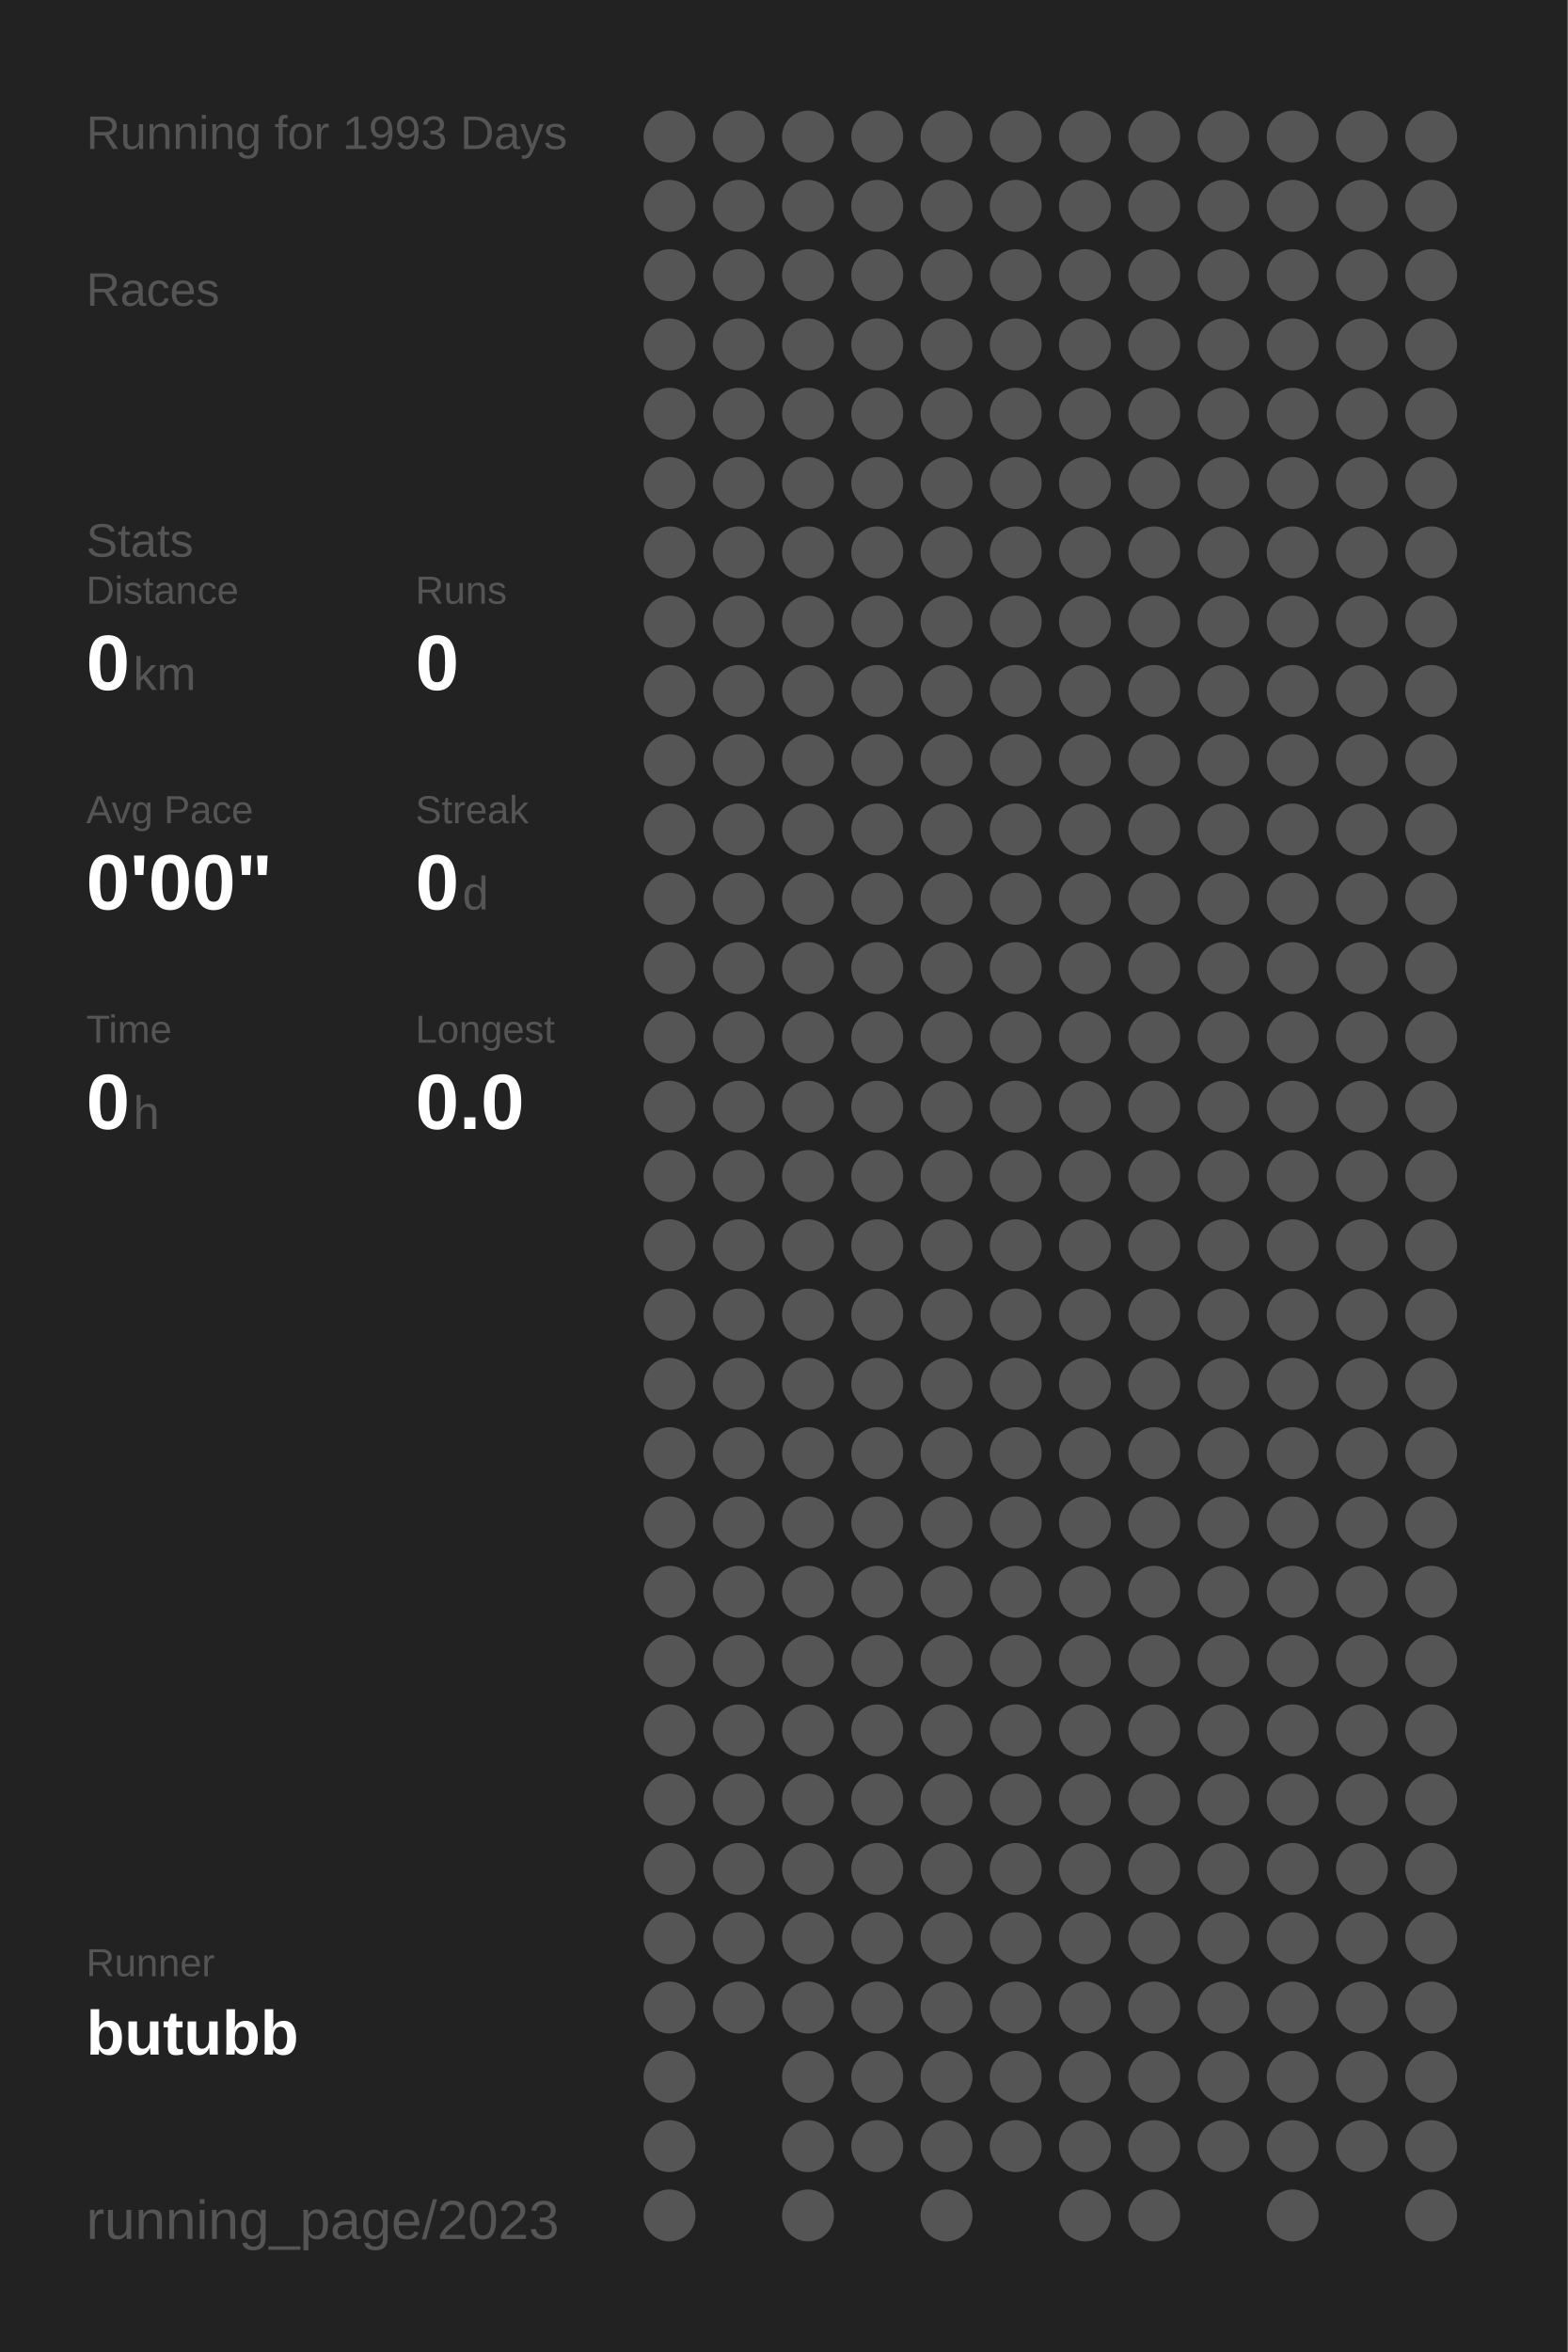
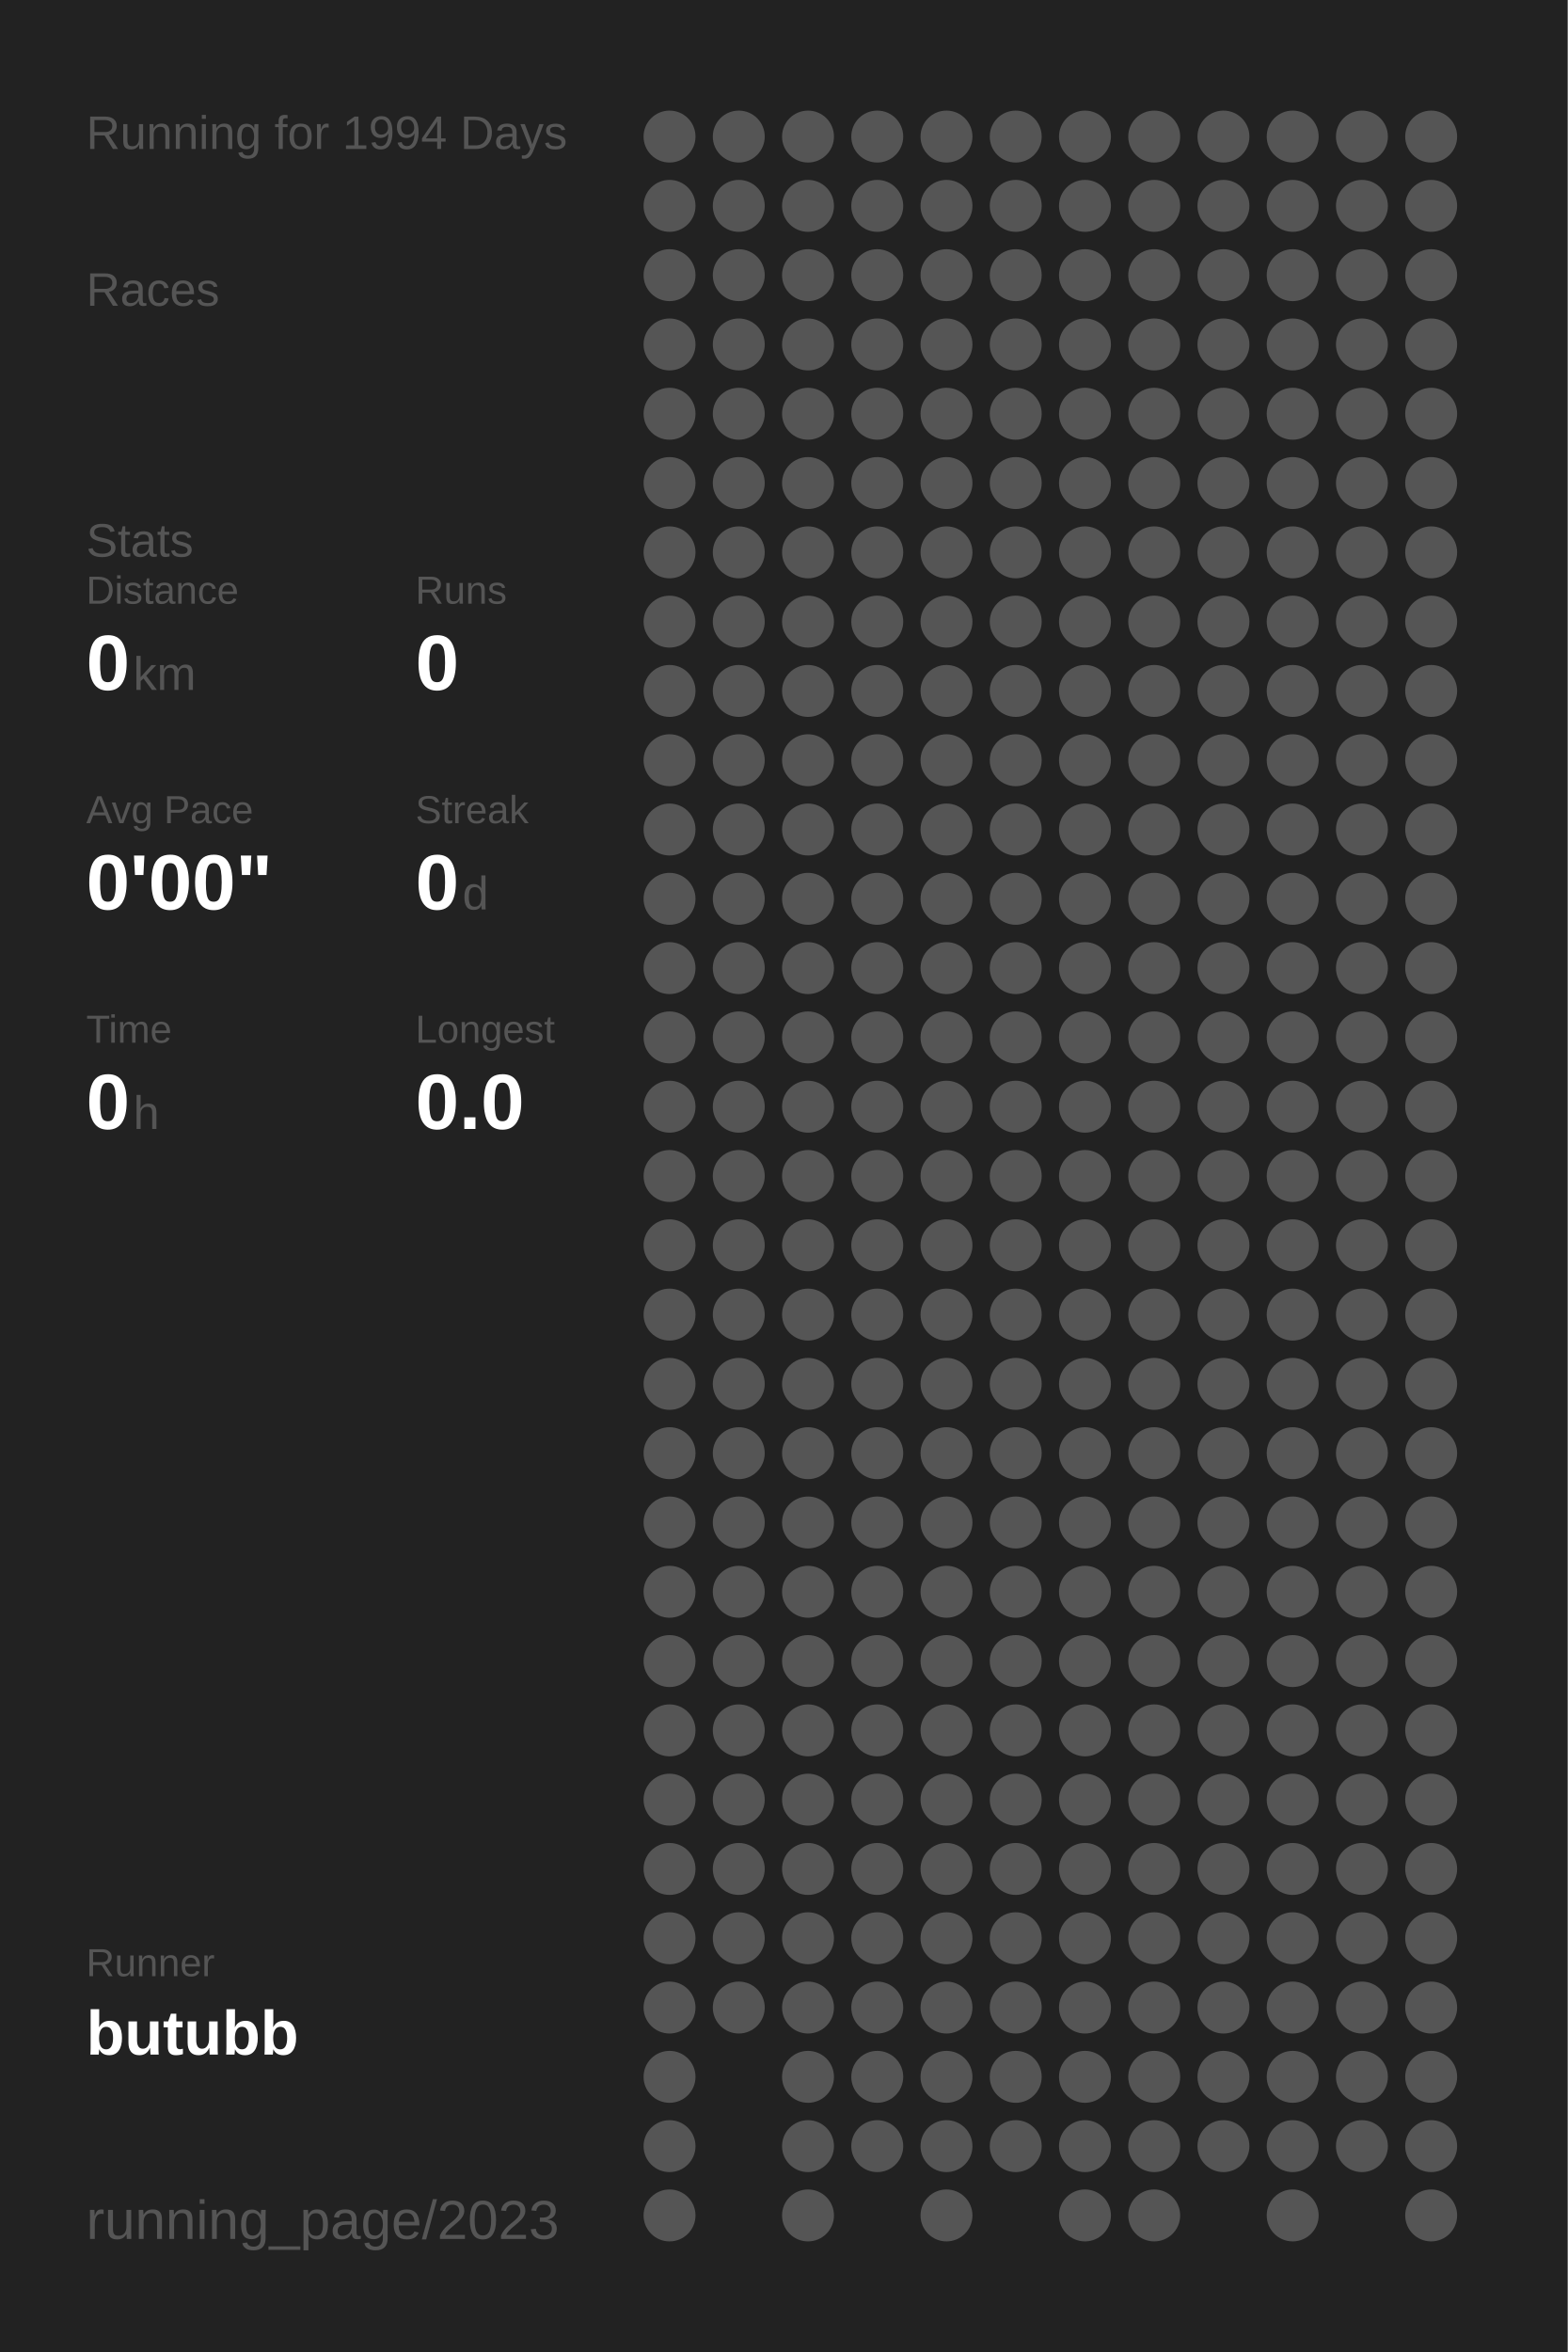
<svg xmlns="http://www.w3.org/2000/svg" baseProfile="full" height="300mm" version="1.1" viewBox="0,0,200,300" width="200mm">
  <defs />
  <rect fill="#222222" height="300" width="200" x="0" y="0" />
-   <text fill="#555555" style="font-size:6px; font-family:Arial;" x="11" y="19">Running for 1993 Days</text>
+   <text fill="#555555" style="font-size:6px; font-family:Arial;" x="11" y="19">Running for 1994 Days</text>
  <text fill="#555555" style="font-size:6px; font-family:Arial;" x="11" y="39">Races</text>
  <text fill="#555555" style="font-size:6px; font-family:Arial;" x="11" y="71">Stats</text>
  <text fill="#555555" style="font-size:5px; font-family:Arial;" x="11" y="77">Distance</text>
  <text fill="#FFFFFF" style="font-size:10px; font-family:Arial; font-weight:bold;" x="11" y="88">0</text>
  <text fill="#555555" style="font-size:6px; font-family:Arial;" x="17" y="88">km</text>
  <text fill="#555555" style="font-size:5px; font-family:Arial;" x="53" y="77">Runs</text>
  <text fill="#FFFFFF" style="font-size:10px; font-family:Arial; font-weight:bold;" x="53" y="88">0</text>
  <text fill="#555555" style="font-size:5px; font-family:Arial;" x="11" y="105">Avg Pace</text>
  <text fill="#FFFFFF" style="font-size:10px; font-family:Arial; font-weight:bold;" x="11" y="116">0'00"</text>
  <text fill="#555555" style="font-size:5px; font-family:Arial;" x="53" y="105">Streak</text>
  <text fill="#FFFFFF" style="font-size:10px; font-family:Arial; font-weight:bold;" x="53" y="116">0</text>
  <text fill="#555555" style="font-size:6px; font-family:Arial;" x="59" y="116">d</text>
  <text fill="#555555" style="font-size:5px; font-family:Arial;" x="11" y="133">Time</text>
  <text fill="#FFFFFF" style="font-size:10px; font-family:Arial; font-weight:bold;" x="11" y="144">0</text>
  <text fill="#555555" style="font-size:6px; font-family:Arial;" x="17" y="144">h</text>
  <text fill="#555555" style="font-size:5px; font-family:Arial;" x="53" y="133">Longest</text>
  <text fill="#FFFFFF" style="font-size:10px; font-family:Arial; font-weight:bold;" x="53" y="144">0.0</text>
  <text fill="#555555" style="font-size:5px; font-family:Arial;" x="11" y="252.065">Runner</text>
  <text fill="#FFFFFF" style="font-size:8px; font-family:Arial; font-weight:bold;" x="11" y="262.065">butubb</text>
  <text fill="#555555" style="font-size:7px; font-family:Arial;" x="11" y="285.581">running_page/2023</text>
  <circle cx="85.417" cy="17.419" fill="#555555" r="3.312" />
  <circle cx="85.417" cy="26.258" fill="#555555" r="3.312" />
  <circle cx="85.417" cy="35.097" fill="#555555" r="3.312" />
  <circle cx="85.417" cy="43.935" fill="#555555" r="3.312" />
  <circle cx="85.417" cy="52.774" fill="#555555" r="3.312" />
  <circle cx="85.417" cy="61.613" fill="#555555" r="3.312" />
  <circle cx="85.417" cy="70.452" fill="#555555" r="3.312" />
  <circle cx="85.417" cy="79.29" fill="#555555" r="3.312" />
  <circle cx="85.417" cy="88.129" fill="#555555" r="3.312" />
  <circle cx="85.417" cy="96.968" fill="#555555" r="3.312" />
  <circle cx="85.417" cy="105.806" fill="#555555" r="3.312" />
  <circle cx="85.417" cy="114.645" fill="#555555" r="3.312" />
  <circle cx="85.417" cy="123.484" fill="#555555" r="3.312" />
  <circle cx="85.417" cy="132.323" fill="#555555" r="3.312" />
  <circle cx="85.417" cy="141.161" fill="#555555" r="3.312" />
  <circle cx="85.417" cy="150" fill="#555555" r="3.312" />
  <circle cx="85.417" cy="158.839" fill="#555555" r="3.312" />
  <circle cx="85.417" cy="167.677" fill="#555555" r="3.312" />
  <circle cx="85.417" cy="176.516" fill="#555555" r="3.312" />
  <circle cx="85.417" cy="185.355" fill="#555555" r="3.312" />
  <circle cx="85.417" cy="194.194" fill="#555555" r="3.312" />
  <circle cx="85.417" cy="203.032" fill="#555555" r="3.312" />
  <circle cx="85.417" cy="211.871" fill="#555555" r="3.312" />
  <circle cx="85.417" cy="220.71" fill="#555555" r="3.312" />
  <circle cx="85.417" cy="229.548" fill="#555555" r="3.312" />
  <circle cx="85.417" cy="238.387" fill="#555555" r="3.312" />
  <circle cx="85.417" cy="247.226" fill="#555555" r="3.312" />
  <circle cx="85.417" cy="256.065" fill="#555555" r="3.312" />
  <circle cx="85.417" cy="264.903" fill="#555555" r="3.312" />
  <circle cx="85.417" cy="273.742" fill="#555555" r="3.312" />
  <circle cx="85.417" cy="282.581" fill="#555555" r="3.312" />
  <circle cx="94.25" cy="17.419" fill="#555555" r="3.312" />
  <circle cx="94.25" cy="26.258" fill="#555555" r="3.312" />
  <circle cx="94.25" cy="35.097" fill="#555555" r="3.312" />
  <circle cx="94.25" cy="43.935" fill="#555555" r="3.312" />
  <circle cx="94.25" cy="52.774" fill="#555555" r="3.312" />
  <circle cx="94.25" cy="61.613" fill="#555555" r="3.312" />
  <circle cx="94.25" cy="70.452" fill="#555555" r="3.312" />
  <circle cx="94.25" cy="79.29" fill="#555555" r="3.312" />
  <circle cx="94.25" cy="88.129" fill="#555555" r="3.312" />
  <circle cx="94.25" cy="96.968" fill="#555555" r="3.312" />
  <circle cx="94.25" cy="105.806" fill="#555555" r="3.312" />
  <circle cx="94.25" cy="114.645" fill="#555555" r="3.312" />
  <circle cx="94.25" cy="123.484" fill="#555555" r="3.312" />
  <circle cx="94.25" cy="132.323" fill="#555555" r="3.312" />
  <circle cx="94.25" cy="141.161" fill="#555555" r="3.312" />
  <circle cx="94.25" cy="150" fill="#555555" r="3.312" />
  <circle cx="94.25" cy="158.839" fill="#555555" r="3.312" />
  <circle cx="94.25" cy="167.677" fill="#555555" r="3.312" />
  <circle cx="94.25" cy="176.516" fill="#555555" r="3.312" />
  <circle cx="94.25" cy="185.355" fill="#555555" r="3.312" />
  <circle cx="94.25" cy="194.194" fill="#555555" r="3.312" />
  <circle cx="94.25" cy="203.032" fill="#555555" r="3.312" />
  <circle cx="94.25" cy="211.871" fill="#555555" r="3.312" />
  <circle cx="94.25" cy="220.71" fill="#555555" r="3.312" />
  <circle cx="94.25" cy="229.548" fill="#555555" r="3.312" />
  <circle cx="94.25" cy="238.387" fill="#555555" r="3.312" />
  <circle cx="94.25" cy="247.226" fill="#555555" r="3.312" />
  <circle cx="94.25" cy="256.065" fill="#555555" r="3.312" />
  <circle cx="103.083" cy="17.419" fill="#555555" r="3.312" />
  <circle cx="103.083" cy="26.258" fill="#555555" r="3.312" />
  <circle cx="103.083" cy="35.097" fill="#555555" r="3.312" />
  <circle cx="103.083" cy="43.935" fill="#555555" r="3.312" />
  <circle cx="103.083" cy="52.774" fill="#555555" r="3.312" />
  <circle cx="103.083" cy="61.613" fill="#555555" r="3.312" />
  <circle cx="103.083" cy="70.452" fill="#555555" r="3.312" />
  <circle cx="103.083" cy="79.29" fill="#555555" r="3.312" />
  <circle cx="103.083" cy="88.129" fill="#555555" r="3.312" />
  <circle cx="103.083" cy="96.968" fill="#555555" r="3.312" />
  <circle cx="103.083" cy="105.806" fill="#555555" r="3.312" />
  <circle cx="103.083" cy="114.645" fill="#555555" r="3.312" />
  <circle cx="103.083" cy="123.484" fill="#555555" r="3.312" />
  <circle cx="103.083" cy="132.323" fill="#555555" r="3.312" />
  <circle cx="103.083" cy="141.161" fill="#555555" r="3.312" />
  <circle cx="103.083" cy="150" fill="#555555" r="3.312" />
  <circle cx="103.083" cy="158.839" fill="#555555" r="3.312" />
  <circle cx="103.083" cy="167.677" fill="#555555" r="3.312" />
  <circle cx="103.083" cy="176.516" fill="#555555" r="3.312" />
  <circle cx="103.083" cy="185.355" fill="#555555" r="3.312" />
  <circle cx="103.083" cy="194.194" fill="#555555" r="3.312" />
  <circle cx="103.083" cy="203.032" fill="#555555" r="3.312" />
  <circle cx="103.083" cy="211.871" fill="#555555" r="3.312" />
  <circle cx="103.083" cy="220.71" fill="#555555" r="3.312" />
  <circle cx="103.083" cy="229.548" fill="#555555" r="3.312" />
  <circle cx="103.083" cy="238.387" fill="#555555" r="3.312" />
  <circle cx="103.083" cy="247.226" fill="#555555" r="3.312" />
  <circle cx="103.083" cy="256.065" fill="#555555" r="3.312" />
  <circle cx="103.083" cy="264.903" fill="#555555" r="3.312" />
  <circle cx="103.083" cy="273.742" fill="#555555" r="3.312" />
  <circle cx="103.083" cy="282.581" fill="#555555" r="3.312" />
  <circle cx="111.917" cy="17.419" fill="#555555" r="3.312" />
  <circle cx="111.917" cy="26.258" fill="#555555" r="3.312" />
  <circle cx="111.917" cy="35.097" fill="#555555" r="3.312" />
  <circle cx="111.917" cy="43.935" fill="#555555" r="3.312" />
  <circle cx="111.917" cy="52.774" fill="#555555" r="3.312" />
  <circle cx="111.917" cy="61.613" fill="#555555" r="3.312" />
  <circle cx="111.917" cy="70.452" fill="#555555" r="3.312" />
  <circle cx="111.917" cy="79.29" fill="#555555" r="3.312" />
  <circle cx="111.917" cy="88.129" fill="#555555" r="3.312" />
  <circle cx="111.917" cy="96.968" fill="#555555" r="3.312" />
  <circle cx="111.917" cy="105.806" fill="#555555" r="3.312" />
  <circle cx="111.917" cy="114.645" fill="#555555" r="3.312" />
  <circle cx="111.917" cy="123.484" fill="#555555" r="3.312" />
  <circle cx="111.917" cy="132.323" fill="#555555" r="3.312" />
  <circle cx="111.917" cy="141.161" fill="#555555" r="3.312" />
  <circle cx="111.917" cy="150" fill="#555555" r="3.312" />
  <circle cx="111.917" cy="158.839" fill="#555555" r="3.312" />
  <circle cx="111.917" cy="167.677" fill="#555555" r="3.312" />
  <circle cx="111.917" cy="176.516" fill="#555555" r="3.312" />
  <circle cx="111.917" cy="185.355" fill="#555555" r="3.312" />
  <circle cx="111.917" cy="194.194" fill="#555555" r="3.312" />
  <circle cx="111.917" cy="203.032" fill="#555555" r="3.312" />
  <circle cx="111.917" cy="211.871" fill="#555555" r="3.312" />
  <circle cx="111.917" cy="220.71" fill="#555555" r="3.312" />
  <circle cx="111.917" cy="229.548" fill="#555555" r="3.312" />
  <circle cx="111.917" cy="238.387" fill="#555555" r="3.312" />
  <circle cx="111.917" cy="247.226" fill="#555555" r="3.312" />
  <circle cx="111.917" cy="256.065" fill="#555555" r="3.312" />
  <circle cx="111.917" cy="264.903" fill="#555555" r="3.312" />
  <circle cx="111.917" cy="273.742" fill="#555555" r="3.312" />
  <circle cx="120.75" cy="17.419" fill="#555555" r="3.312" />
  <circle cx="120.75" cy="26.258" fill="#555555" r="3.312" />
  <circle cx="120.75" cy="35.097" fill="#555555" r="3.312" />
  <circle cx="120.75" cy="43.935" fill="#555555" r="3.312" />
  <circle cx="120.75" cy="52.774" fill="#555555" r="3.312" />
  <circle cx="120.75" cy="61.613" fill="#555555" r="3.312" />
  <circle cx="120.75" cy="70.452" fill="#555555" r="3.312" />
  <circle cx="120.75" cy="79.29" fill="#555555" r="3.312" />
  <circle cx="120.75" cy="88.129" fill="#555555" r="3.312" />
  <circle cx="120.75" cy="96.968" fill="#555555" r="3.312" />
  <circle cx="120.75" cy="105.806" fill="#555555" r="3.312" />
  <circle cx="120.75" cy="114.645" fill="#555555" r="3.312" />
  <circle cx="120.75" cy="123.484" fill="#555555" r="3.312" />
  <circle cx="120.75" cy="132.323" fill="#555555" r="3.312" />
  <circle cx="120.75" cy="141.161" fill="#555555" r="3.312" />
  <circle cx="120.75" cy="150" fill="#555555" r="3.312" />
  <circle cx="120.75" cy="158.839" fill="#555555" r="3.312" />
  <circle cx="120.75" cy="167.677" fill="#555555" r="3.312" />
  <circle cx="120.75" cy="176.516" fill="#555555" r="3.312" />
  <circle cx="120.75" cy="185.355" fill="#555555" r="3.312" />
  <circle cx="120.75" cy="194.194" fill="#555555" r="3.312" />
  <circle cx="120.75" cy="203.032" fill="#555555" r="3.312" />
  <circle cx="120.75" cy="211.871" fill="#555555" r="3.312" />
  <circle cx="120.75" cy="220.71" fill="#555555" r="3.312" />
  <circle cx="120.75" cy="229.548" fill="#555555" r="3.312" />
  <circle cx="120.75" cy="238.387" fill="#555555" r="3.312" />
  <circle cx="120.75" cy="247.226" fill="#555555" r="3.312" />
  <circle cx="120.75" cy="256.065" fill="#555555" r="3.312" />
  <circle cx="120.75" cy="264.903" fill="#555555" r="3.312" />
  <circle cx="120.75" cy="273.742" fill="#555555" r="3.312" />
  <circle cx="120.75" cy="282.581" fill="#555555" r="3.312" />
  <circle cx="129.583" cy="17.419" fill="#555555" r="3.312" />
  <circle cx="129.583" cy="26.258" fill="#555555" r="3.312" />
  <circle cx="129.583" cy="35.097" fill="#555555" r="3.312" />
  <circle cx="129.583" cy="43.935" fill="#555555" r="3.312" />
  <circle cx="129.583" cy="52.774" fill="#555555" r="3.312" />
  <circle cx="129.583" cy="61.613" fill="#555555" r="3.312" />
  <circle cx="129.583" cy="70.452" fill="#555555" r="3.312" />
  <circle cx="129.583" cy="79.29" fill="#555555" r="3.312" />
  <circle cx="129.583" cy="88.129" fill="#555555" r="3.312" />
  <circle cx="129.583" cy="96.968" fill="#555555" r="3.312" />
  <circle cx="129.583" cy="105.806" fill="#555555" r="3.312" />
  <circle cx="129.583" cy="114.645" fill="#555555" r="3.312" />
  <circle cx="129.583" cy="123.484" fill="#555555" r="3.312" />
  <circle cx="129.583" cy="132.323" fill="#555555" r="3.312" />
  <circle cx="129.583" cy="141.161" fill="#555555" r="3.312" />
  <circle cx="129.583" cy="150" fill="#555555" r="3.312" />
  <circle cx="129.583" cy="158.839" fill="#555555" r="3.312" />
  <circle cx="129.583" cy="167.677" fill="#555555" r="3.312" />
  <circle cx="129.583" cy="176.516" fill="#555555" r="3.312" />
  <circle cx="129.583" cy="185.355" fill="#555555" r="3.312" />
  <circle cx="129.583" cy="194.194" fill="#555555" r="3.312" />
  <circle cx="129.583" cy="203.032" fill="#555555" r="3.312" />
  <circle cx="129.583" cy="211.871" fill="#555555" r="3.312" />
  <circle cx="129.583" cy="220.71" fill="#555555" r="3.312" />
  <circle cx="129.583" cy="229.548" fill="#555555" r="3.312" />
  <circle cx="129.583" cy="238.387" fill="#555555" r="3.312" />
  <circle cx="129.583" cy="247.226" fill="#555555" r="3.312" />
  <circle cx="129.583" cy="256.065" fill="#555555" r="3.312" />
  <circle cx="129.583" cy="264.903" fill="#555555" r="3.312" />
  <circle cx="129.583" cy="273.742" fill="#555555" r="3.312" />
  <circle cx="138.417" cy="17.419" fill="#555555" r="3.312" />
  <circle cx="138.417" cy="26.258" fill="#555555" r="3.312" />
  <circle cx="138.417" cy="35.097" fill="#555555" r="3.312" />
  <circle cx="138.417" cy="43.935" fill="#555555" r="3.312" />
  <circle cx="138.417" cy="52.774" fill="#555555" r="3.312" />
  <circle cx="138.417" cy="61.613" fill="#555555" r="3.312" />
  <circle cx="138.417" cy="70.452" fill="#555555" r="3.312" />
  <circle cx="138.417" cy="79.29" fill="#555555" r="3.312" />
  <circle cx="138.417" cy="88.129" fill="#555555" r="3.312" />
  <circle cx="138.417" cy="96.968" fill="#555555" r="3.312" />
  <circle cx="138.417" cy="105.806" fill="#555555" r="3.312" />
  <circle cx="138.417" cy="114.645" fill="#555555" r="3.312" />
  <circle cx="138.417" cy="123.484" fill="#555555" r="3.312" />
  <circle cx="138.417" cy="132.323" fill="#555555" r="3.312" />
  <circle cx="138.417" cy="141.161" fill="#555555" r="3.312" />
  <circle cx="138.417" cy="150" fill="#555555" r="3.312" />
  <circle cx="138.417" cy="158.839" fill="#555555" r="3.312" />
  <circle cx="138.417" cy="167.677" fill="#555555" r="3.312" />
  <circle cx="138.417" cy="176.516" fill="#555555" r="3.312" />
  <circle cx="138.417" cy="185.355" fill="#555555" r="3.312" />
  <circle cx="138.417" cy="194.194" fill="#555555" r="3.312" />
  <circle cx="138.417" cy="203.032" fill="#555555" r="3.312" />
  <circle cx="138.417" cy="211.871" fill="#555555" r="3.312" />
  <circle cx="138.417" cy="220.71" fill="#555555" r="3.312" />
  <circle cx="138.417" cy="229.548" fill="#555555" r="3.312" />
  <circle cx="138.417" cy="238.387" fill="#555555" r="3.312" />
  <circle cx="138.417" cy="247.226" fill="#555555" r="3.312" />
  <circle cx="138.417" cy="256.065" fill="#555555" r="3.312" />
  <circle cx="138.417" cy="264.903" fill="#555555" r="3.312" />
  <circle cx="138.417" cy="273.742" fill="#555555" r="3.312" />
  <circle cx="138.417" cy="282.581" fill="#555555" r="3.312" />
  <circle cx="147.25" cy="17.419" fill="#555555" r="3.312" />
  <circle cx="147.25" cy="26.258" fill="#555555" r="3.312" />
  <circle cx="147.25" cy="35.097" fill="#555555" r="3.312" />
  <circle cx="147.25" cy="43.935" fill="#555555" r="3.312" />
  <circle cx="147.25" cy="52.774" fill="#555555" r="3.312" />
  <circle cx="147.25" cy="61.613" fill="#555555" r="3.312" />
  <circle cx="147.25" cy="70.452" fill="#555555" r="3.312" />
  <circle cx="147.25" cy="79.29" fill="#555555" r="3.312" />
  <circle cx="147.25" cy="88.129" fill="#555555" r="3.312" />
  <circle cx="147.25" cy="96.968" fill="#555555" r="3.312" />
  <circle cx="147.25" cy="105.806" fill="#555555" r="3.312" />
  <circle cx="147.25" cy="114.645" fill="#555555" r="3.312" />
  <circle cx="147.25" cy="123.484" fill="#555555" r="3.312" />
  <circle cx="147.25" cy="132.323" fill="#555555" r="3.312" />
  <circle cx="147.25" cy="141.161" fill="#555555" r="3.312" />
  <circle cx="147.25" cy="150" fill="#555555" r="3.312" />
  <circle cx="147.25" cy="158.839" fill="#555555" r="3.312" />
  <circle cx="147.25" cy="167.677" fill="#555555" r="3.312" />
  <circle cx="147.25" cy="176.516" fill="#555555" r="3.312" />
  <circle cx="147.25" cy="185.355" fill="#555555" r="3.312" />
  <circle cx="147.25" cy="194.194" fill="#555555" r="3.312" />
  <circle cx="147.25" cy="203.032" fill="#555555" r="3.312" />
  <circle cx="147.25" cy="211.871" fill="#555555" r="3.312" />
  <circle cx="147.25" cy="220.71" fill="#555555" r="3.312" />
  <circle cx="147.25" cy="229.548" fill="#555555" r="3.312" />
  <circle cx="147.25" cy="238.387" fill="#555555" r="3.312" />
  <circle cx="147.25" cy="247.226" fill="#555555" r="3.312" />
  <circle cx="147.25" cy="256.065" fill="#555555" r="3.312" />
  <circle cx="147.25" cy="264.903" fill="#555555" r="3.312" />
  <circle cx="147.25" cy="273.742" fill="#555555" r="3.312" />
  <circle cx="147.25" cy="282.581" fill="#555555" r="3.312" />
  <circle cx="156.083" cy="17.419" fill="#555555" r="3.312" />
  <circle cx="156.083" cy="26.258" fill="#555555" r="3.312" />
  <circle cx="156.083" cy="35.097" fill="#555555" r="3.312" />
  <circle cx="156.083" cy="43.935" fill="#555555" r="3.312" />
  <circle cx="156.083" cy="52.774" fill="#555555" r="3.312" />
  <circle cx="156.083" cy="61.613" fill="#555555" r="3.312" />
  <circle cx="156.083" cy="70.452" fill="#555555" r="3.312" />
  <circle cx="156.083" cy="79.29" fill="#555555" r="3.312" />
  <circle cx="156.083" cy="88.129" fill="#555555" r="3.312" />
  <circle cx="156.083" cy="96.968" fill="#555555" r="3.312" />
  <circle cx="156.083" cy="105.806" fill="#555555" r="3.312" />
  <circle cx="156.083" cy="114.645" fill="#555555" r="3.312" />
  <circle cx="156.083" cy="123.484" fill="#555555" r="3.312" />
  <circle cx="156.083" cy="132.323" fill="#555555" r="3.312" />
  <circle cx="156.083" cy="141.161" fill="#555555" r="3.312" />
  <circle cx="156.083" cy="150" fill="#555555" r="3.312" />
  <circle cx="156.083" cy="158.839" fill="#555555" r="3.312" />
  <circle cx="156.083" cy="167.677" fill="#555555" r="3.312" />
  <circle cx="156.083" cy="176.516" fill="#555555" r="3.312" />
  <circle cx="156.083" cy="185.355" fill="#555555" r="3.312" />
  <circle cx="156.083" cy="194.194" fill="#555555" r="3.312" />
  <circle cx="156.083" cy="203.032" fill="#555555" r="3.312" />
  <circle cx="156.083" cy="211.871" fill="#555555" r="3.312" />
  <circle cx="156.083" cy="220.71" fill="#555555" r="3.312" />
  <circle cx="156.083" cy="229.548" fill="#555555" r="3.312" />
  <circle cx="156.083" cy="238.387" fill="#555555" r="3.312" />
  <circle cx="156.083" cy="247.226" fill="#555555" r="3.312" />
  <circle cx="156.083" cy="256.065" fill="#555555" r="3.312" />
  <circle cx="156.083" cy="264.903" fill="#555555" r="3.312" />
  <circle cx="156.083" cy="273.742" fill="#555555" r="3.312" />
  <circle cx="164.917" cy="17.419" fill="#555555" r="3.312" />
  <circle cx="164.917" cy="26.258" fill="#555555" r="3.312" />
  <circle cx="164.917" cy="35.097" fill="#555555" r="3.312" />
  <circle cx="164.917" cy="43.935" fill="#555555" r="3.312" />
  <circle cx="164.917" cy="52.774" fill="#555555" r="3.312" />
  <circle cx="164.917" cy="61.613" fill="#555555" r="3.312" />
  <circle cx="164.917" cy="70.452" fill="#555555" r="3.312" />
  <circle cx="164.917" cy="79.29" fill="#555555" r="3.312" />
  <circle cx="164.917" cy="88.129" fill="#555555" r="3.312" />
  <circle cx="164.917" cy="96.968" fill="#555555" r="3.312" />
  <circle cx="164.917" cy="105.806" fill="#555555" r="3.312" />
  <circle cx="164.917" cy="114.645" fill="#555555" r="3.312" />
  <circle cx="164.917" cy="123.484" fill="#555555" r="3.312" />
  <circle cx="164.917" cy="132.323" fill="#555555" r="3.312" />
  <circle cx="164.917" cy="141.161" fill="#555555" r="3.312" />
  <circle cx="164.917" cy="150" fill="#555555" r="3.312" />
  <circle cx="164.917" cy="158.839" fill="#555555" r="3.312" />
  <circle cx="164.917" cy="167.677" fill="#555555" r="3.312" />
  <circle cx="164.917" cy="176.516" fill="#555555" r="3.312" />
  <circle cx="164.917" cy="185.355" fill="#555555" r="3.312" />
  <circle cx="164.917" cy="194.194" fill="#555555" r="3.312" />
  <circle cx="164.917" cy="203.032" fill="#555555" r="3.312" />
  <circle cx="164.917" cy="211.871" fill="#555555" r="3.312" />
  <circle cx="164.917" cy="220.71" fill="#555555" r="3.312" />
  <circle cx="164.917" cy="229.548" fill="#555555" r="3.312" />
  <circle cx="164.917" cy="238.387" fill="#555555" r="3.312" />
  <circle cx="164.917" cy="247.226" fill="#555555" r="3.312" />
  <circle cx="164.917" cy="256.065" fill="#555555" r="3.312" />
  <circle cx="164.917" cy="264.903" fill="#555555" r="3.312" />
  <circle cx="164.917" cy="273.742" fill="#555555" r="3.312" />
  <circle cx="164.917" cy="282.581" fill="#555555" r="3.312" />
  <circle cx="173.75" cy="17.419" fill="#555555" r="3.312" />
  <circle cx="173.75" cy="26.258" fill="#555555" r="3.312" />
  <circle cx="173.75" cy="35.097" fill="#555555" r="3.312" />
  <circle cx="173.75" cy="43.935" fill="#555555" r="3.312" />
  <circle cx="173.75" cy="52.774" fill="#555555" r="3.312" />
  <circle cx="173.75" cy="61.613" fill="#555555" r="3.312" />
  <circle cx="173.75" cy="70.452" fill="#555555" r="3.312" />
  <circle cx="173.75" cy="79.29" fill="#555555" r="3.312" />
  <circle cx="173.75" cy="88.129" fill="#555555" r="3.312" />
  <circle cx="173.75" cy="96.968" fill="#555555" r="3.312" />
  <circle cx="173.75" cy="105.806" fill="#555555" r="3.312" />
  <circle cx="173.75" cy="114.645" fill="#555555" r="3.312" />
  <circle cx="173.75" cy="123.484" fill="#555555" r="3.312" />
  <circle cx="173.75" cy="132.323" fill="#555555" r="3.312" />
  <circle cx="173.75" cy="141.161" fill="#555555" r="3.312" />
  <circle cx="173.75" cy="150" fill="#555555" r="3.312" />
  <circle cx="173.75" cy="158.839" fill="#555555" r="3.312" />
  <circle cx="173.75" cy="167.677" fill="#555555" r="3.312" />
  <circle cx="173.75" cy="176.516" fill="#555555" r="3.312" />
  <circle cx="173.75" cy="185.355" fill="#555555" r="3.312" />
  <circle cx="173.75" cy="194.194" fill="#555555" r="3.312" />
  <circle cx="173.75" cy="203.032" fill="#555555" r="3.312" />
  <circle cx="173.75" cy="211.871" fill="#555555" r="3.312" />
  <circle cx="173.75" cy="220.71" fill="#555555" r="3.312" />
  <circle cx="173.75" cy="229.548" fill="#555555" r="3.312" />
  <circle cx="173.75" cy="238.387" fill="#555555" r="3.312" />
  <circle cx="173.75" cy="247.226" fill="#555555" r="3.312" />
  <circle cx="173.75" cy="256.065" fill="#555555" r="3.312" />
  <circle cx="173.75" cy="264.903" fill="#555555" r="3.312" />
  <circle cx="173.75" cy="273.742" fill="#555555" r="3.312" />
  <circle cx="182.583" cy="17.419" fill="#555555" r="3.312" />
  <circle cx="182.583" cy="26.258" fill="#555555" r="3.312" />
  <circle cx="182.583" cy="35.097" fill="#555555" r="3.312" />
  <circle cx="182.583" cy="43.935" fill="#555555" r="3.312" />
  <circle cx="182.583" cy="52.774" fill="#555555" r="3.312" />
  <circle cx="182.583" cy="61.613" fill="#555555" r="3.312" />
  <circle cx="182.583" cy="70.452" fill="#555555" r="3.312" />
  <circle cx="182.583" cy="79.29" fill="#555555" r="3.312" />
  <circle cx="182.583" cy="88.129" fill="#555555" r="3.312" />
  <circle cx="182.583" cy="96.968" fill="#555555" r="3.312" />
  <circle cx="182.583" cy="105.806" fill="#555555" r="3.312" />
  <circle cx="182.583" cy="114.645" fill="#555555" r="3.312" />
  <circle cx="182.583" cy="123.484" fill="#555555" r="3.312" />
  <circle cx="182.583" cy="132.323" fill="#555555" r="3.312" />
  <circle cx="182.583" cy="141.161" fill="#555555" r="3.312" />
  <circle cx="182.583" cy="150" fill="#555555" r="3.312" />
  <circle cx="182.583" cy="158.839" fill="#555555" r="3.312" />
  <circle cx="182.583" cy="167.677" fill="#555555" r="3.312" />
  <circle cx="182.583" cy="176.516" fill="#555555" r="3.312" />
  <circle cx="182.583" cy="185.355" fill="#555555" r="3.312" />
  <circle cx="182.583" cy="194.194" fill="#555555" r="3.312" />
  <circle cx="182.583" cy="203.032" fill="#555555" r="3.312" />
  <circle cx="182.583" cy="211.871" fill="#555555" r="3.312" />
  <circle cx="182.583" cy="220.71" fill="#555555" r="3.312" />
  <circle cx="182.583" cy="229.548" fill="#555555" r="3.312" />
  <circle cx="182.583" cy="238.387" fill="#555555" r="3.312" />
  <circle cx="182.583" cy="247.226" fill="#555555" r="3.312" />
  <circle cx="182.583" cy="256.065" fill="#555555" r="3.312" />
  <circle cx="182.583" cy="264.903" fill="#555555" r="3.312" />
  <circle cx="182.583" cy="273.742" fill="#555555" r="3.312" />
  <circle cx="182.583" cy="282.581" fill="#555555" r="3.312" />
</svg>
